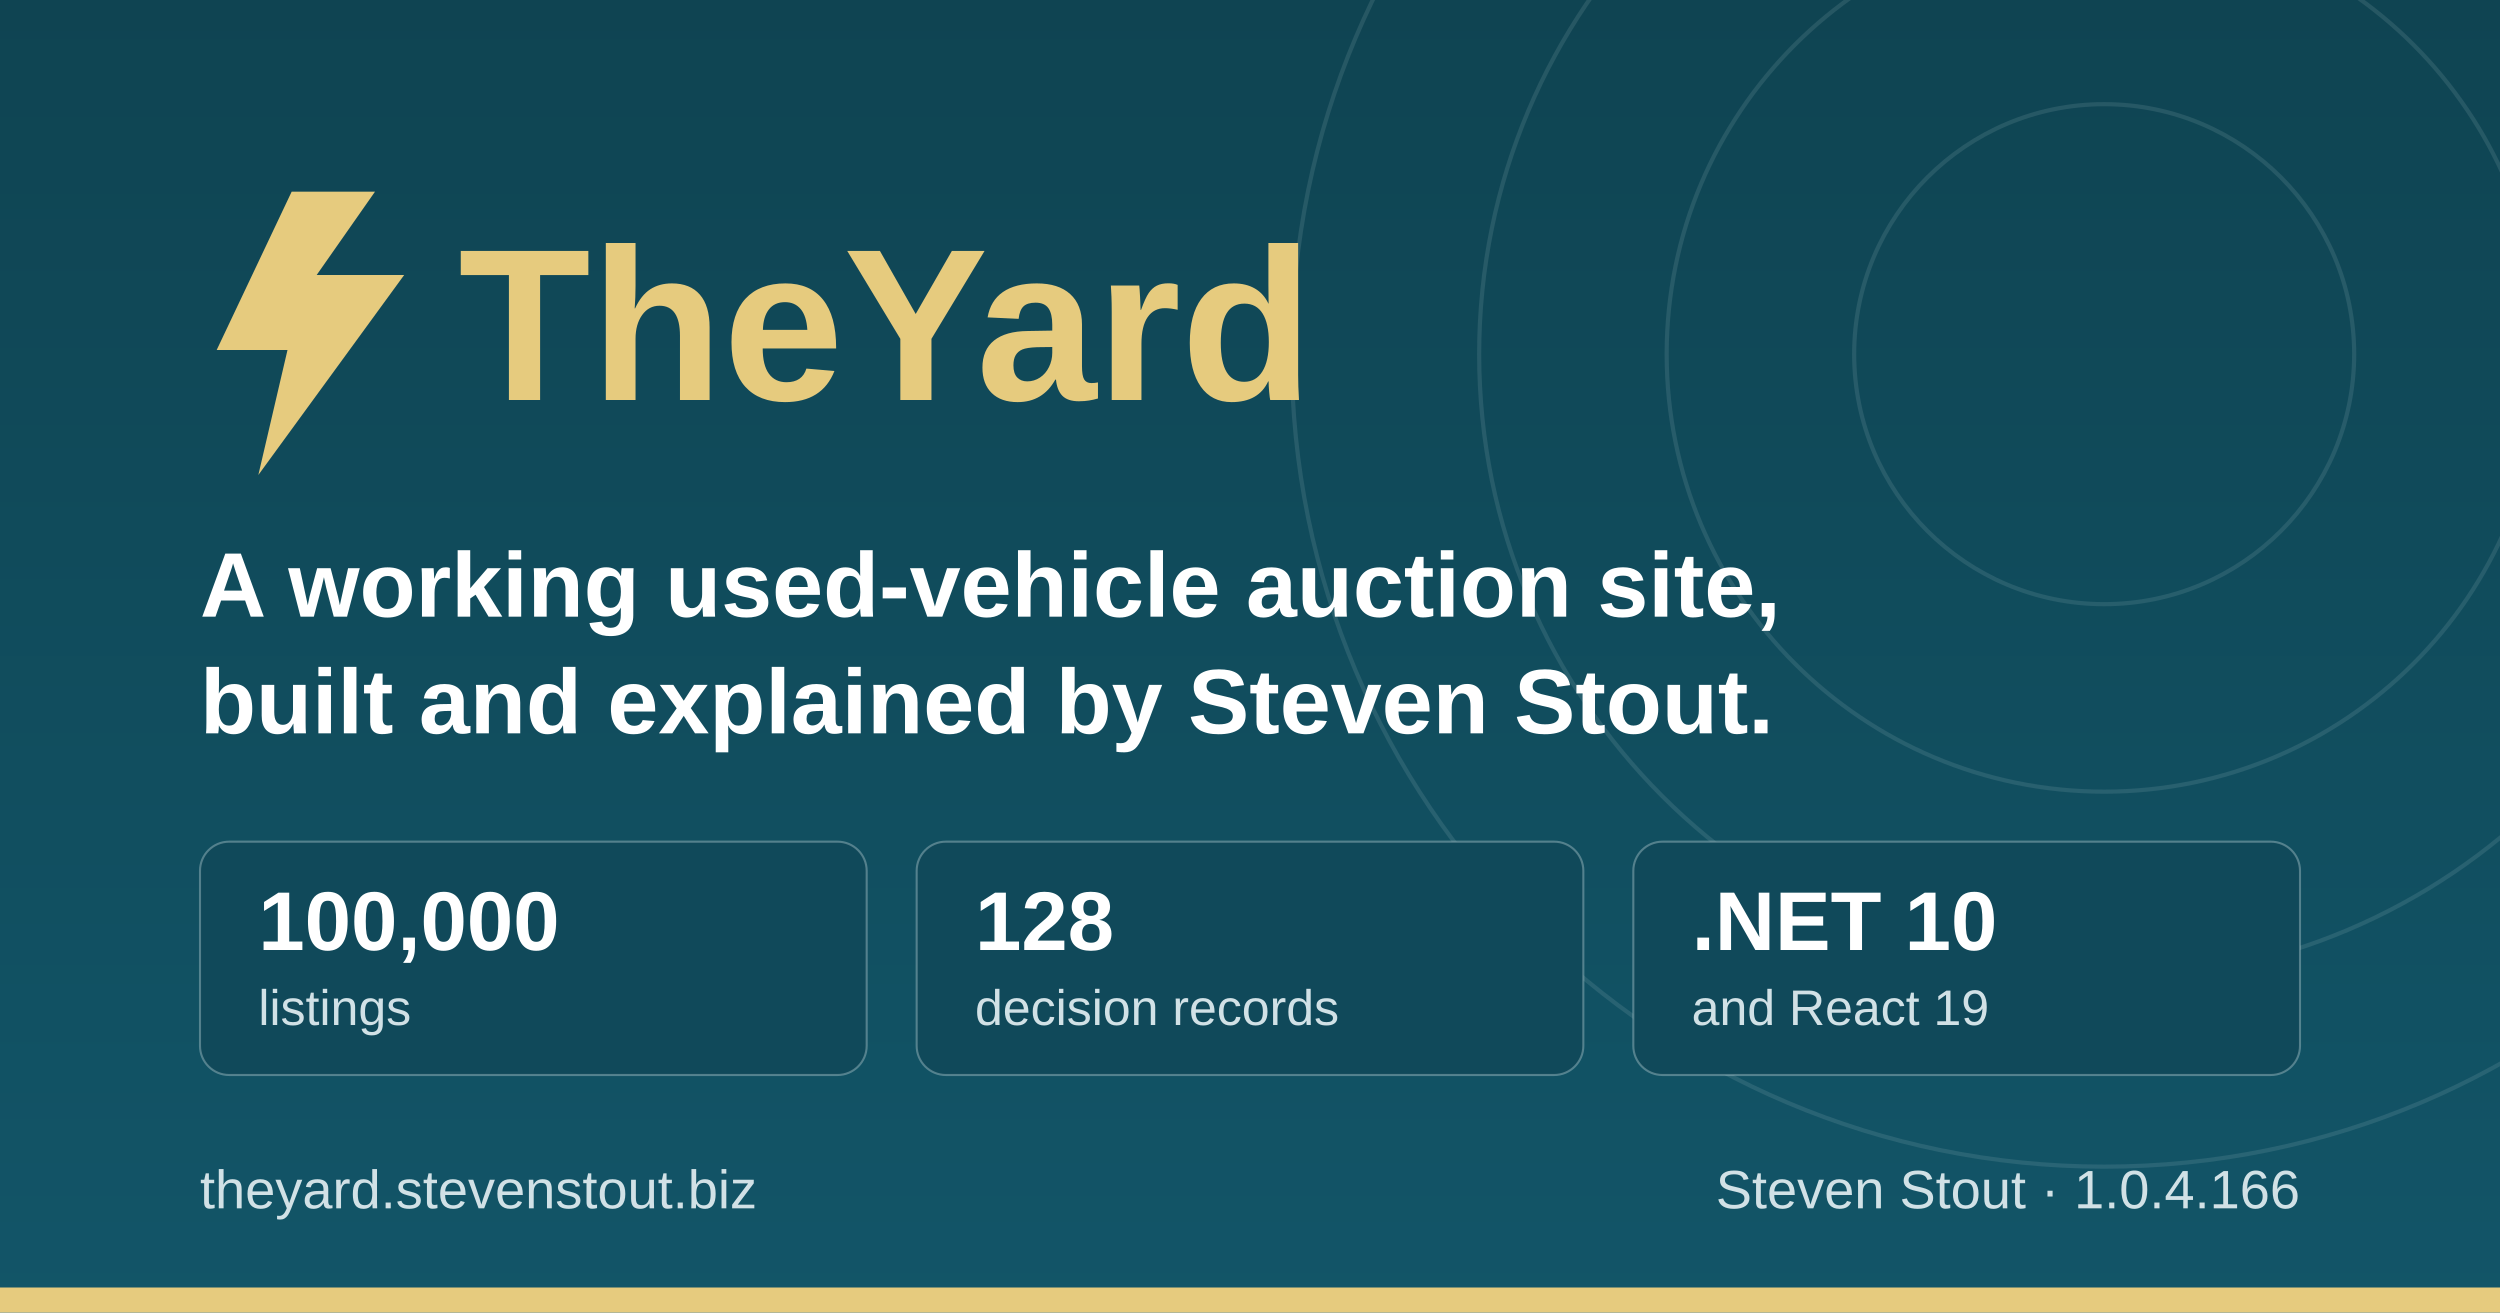
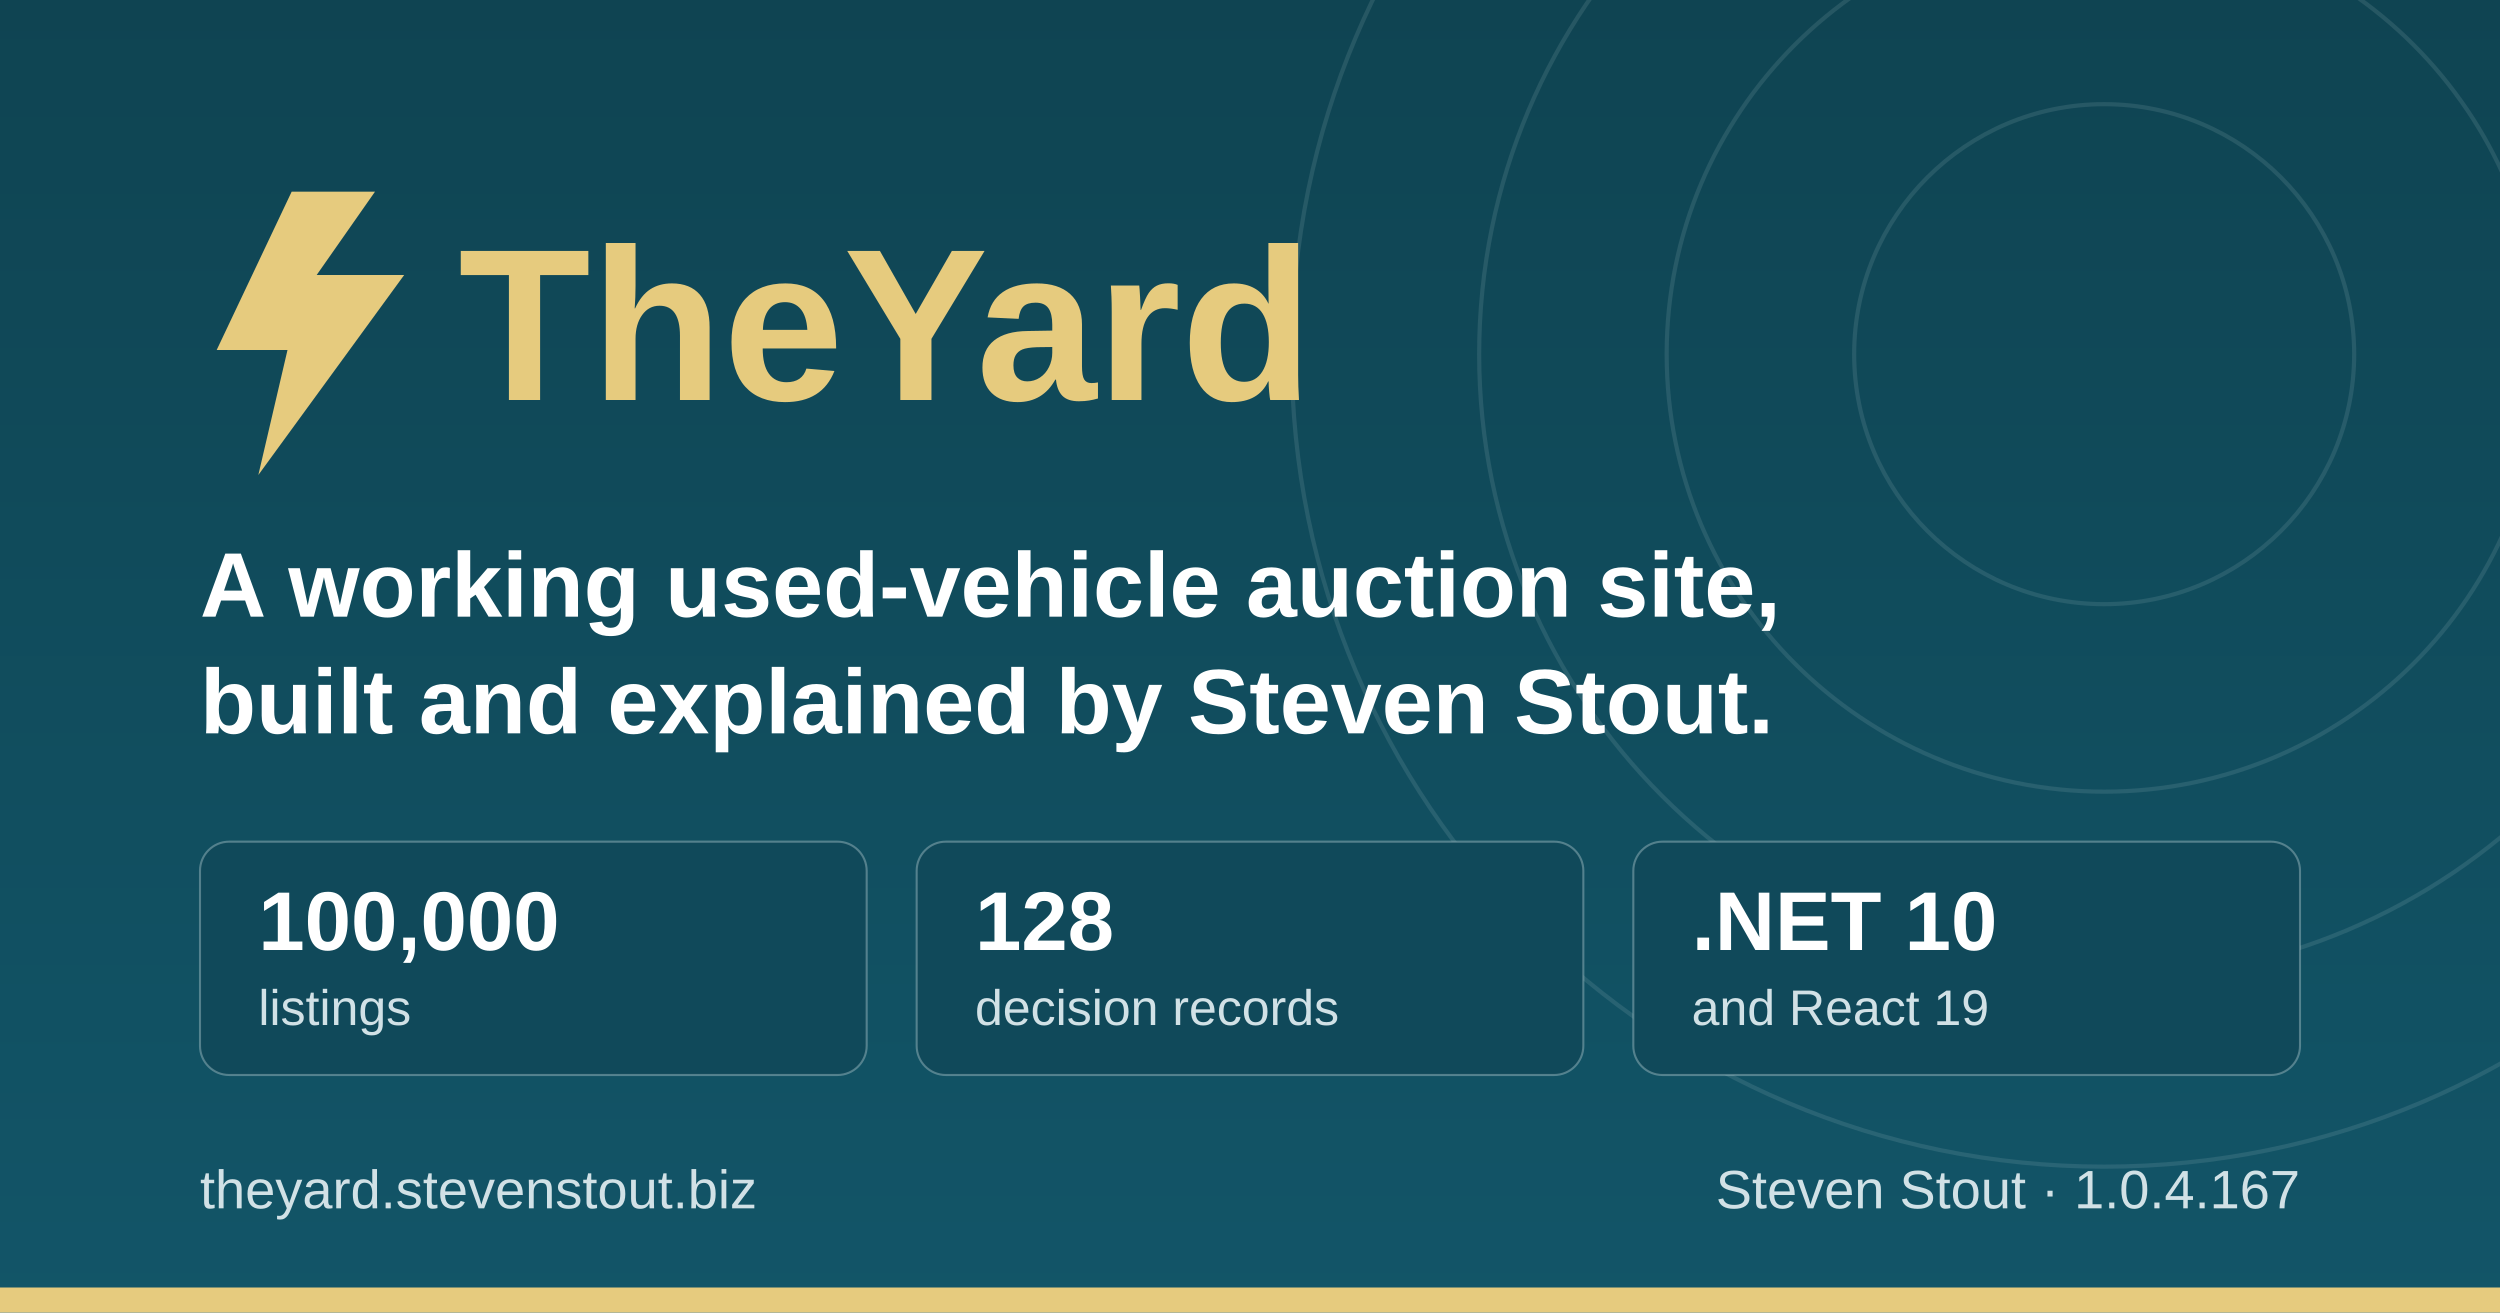
<svg xmlns="http://www.w3.org/2000/svg" width="1200" height="630" viewBox="0 0 1200 630" role="img" aria-label="TheYard, a used-vehicle auction platform, by Steven Stout">
  <defs>
    <linearGradient id="ground" x1="0" y1="0" x2="0" y2="1">
      <stop offset="0" stop-color="#0f4452" />
      <stop offset="1" stop-color="#125568" />
    </linearGradient>
  </defs>
  <rect width="1200" height="630" fill="url(#ground)" />
  <g fill="none" stroke="#d1e1e6" stroke-opacity="0.12" stroke-width="2">
    <circle cx="1010" cy="170" r="120" />
    <circle cx="1010" cy="170" r="210" />
    <circle cx="1010" cy="170" r="300" />
    <circle cx="1010" cy="170" r="390" />
  </g>
  <rect x="0" y="618" width="1200" height="12" fill="#e6cb7e" />
  <g transform="translate(96, 176)">
    <path d="M44 -84 L8 -8 h34 l-14 60 l70 -96 h-42 l28 -40 z" fill="#e6cb7e" />
    <text x="124" y="16" font-family="IBM Plex Sans, Segoe UI, system-ui, Arial, sans-serif" font-size="104" font-weight="700" fill="#e6cb7e">TheYard</text>
  </g>
  <text x="96" y="296" font-family="IBM Plex Sans, Segoe UI, system-ui, Arial, sans-serif" font-size="44" font-weight="600" fill="#ffffff">A working used-vehicle auction site,</text>
  <text x="96" y="352" font-family="IBM Plex Sans, Segoe UI, system-ui, Arial, sans-serif" font-size="44" font-weight="600" fill="#ffffff">built and explained by Steven Stout.</text>
  <g font-family="IBM Plex Sans, Segoe UI, system-ui, Arial, sans-serif">
    <rect x="96" y="404" width="320" height="112" rx="14" fill="#10495a" stroke="#d1e1e6" stroke-opacity="0.35" />
    <text x="124" y="456" font-size="40" font-weight="700" fill="#ffffff">100,000</text>
    <text x="124" y="492" font-size="24" font-weight="500" fill="#d1e1e6">listings</text>
    <rect x="440" y="404" width="320" height="112" rx="14" fill="#10495a" stroke="#d1e1e6" stroke-opacity="0.35" />
    <text x="468" y="456" font-size="40" font-weight="700" fill="#ffffff">128</text>
    <text x="468" y="492" font-size="24" font-weight="500" fill="#d1e1e6">decision records</text>
    <rect x="784" y="404" width="320" height="112" rx="14" fill="#10495a" stroke="#d1e1e6" stroke-opacity="0.35" />
    <text x="812" y="456" font-size="40" font-weight="700" fill="#ffffff">.NET 10</text>
    <text x="812" y="492" font-size="24" font-weight="500" fill="#d1e1e6">and React 19</text>
  </g>
  <text x="96" y="580" font-family="IBM Plex Sans, Segoe UI, system-ui, Arial, sans-serif" font-size="26" font-weight="500" fill="#d1e1e6">theyard.stevenstout.biz</text>
-   <text x="1104" y="580" text-anchor="end" font-family="IBM Plex Sans, Segoe UI, system-ui, Arial, sans-serif" font-size="26" font-weight="500" fill="#d1e1e6">Steven Stout · 1.0.4.166</text>
+   <text x="1104" y="580" text-anchor="end" font-family="IBM Plex Sans, Segoe UI, system-ui, Arial, sans-serif" font-size="26" font-weight="500" fill="#d1e1e6">Steven Stout · 1.0.4.167</text>
</svg>
